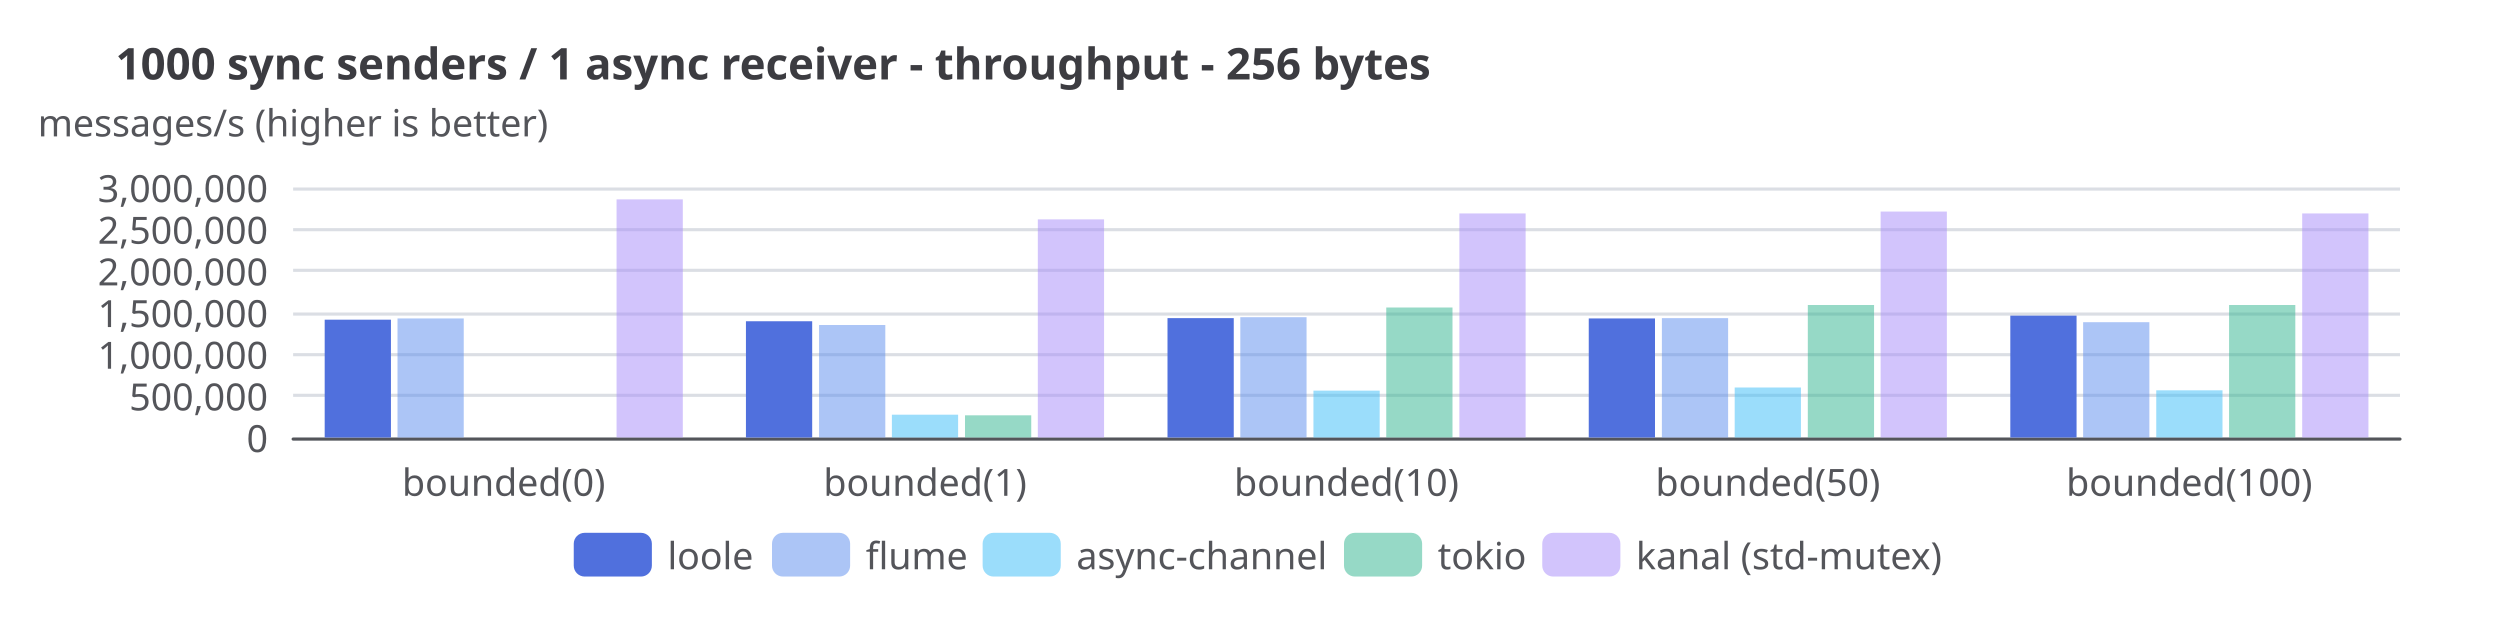
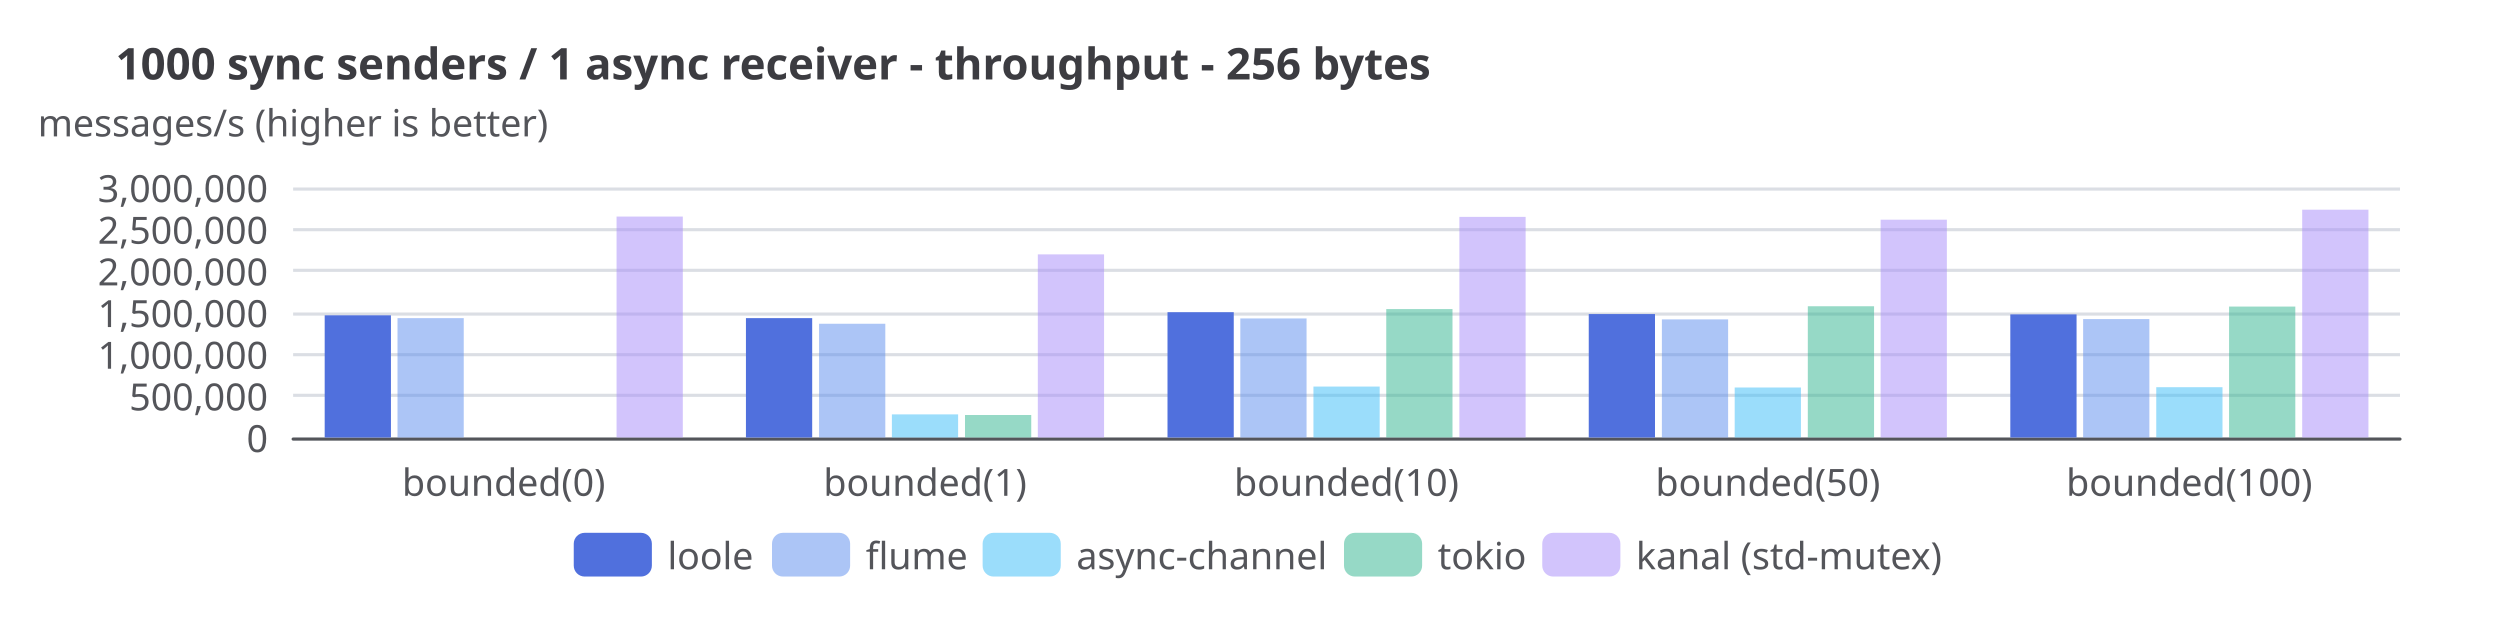
<svg xmlns="http://www.w3.org/2000/svg" width="800" height="200" version="1.1" baseProfile="full" viewBox="0 0 800 200">
  <rect width="800" height="200" x="0" y="0" fill="white" />
  <path d="M93.8 140.5L768 140.5" fill="none" pointer-events="visible" stroke="#dbdee4" class="zr3-cls-22" />
  <path d="M93.8 126.5L768 126.5" fill="none" pointer-events="visible" stroke="#dbdee4" class="zr3-cls-22" />
  <path d="M93.8 113.5L768 113.5" fill="none" pointer-events="visible" stroke="#dbdee4" class="zr3-cls-22" />
  <path d="M93.8 100.5L768 100.5" fill="none" pointer-events="visible" stroke="#dbdee4" class="zr3-cls-22" />
  <path d="M93.8 86.5L768 86.5" fill="none" pointer-events="visible" stroke="#dbdee4" class="zr3-cls-22" />
  <path d="M93.8 73.5L768 73.5" fill="none" pointer-events="visible" stroke="#dbdee4" class="zr3-cls-22" />
  <path d="M93.8 60.5L768 60.5" fill="none" pointer-events="visible" stroke="#dbdee4" class="zr3-cls-22" />
  <text dominant-baseline="central" text-anchor="middle" style="font-size:12px;font-family:sans-serif;" xml:space="preserve" y="-6" transform="translate(93.76 45)" fill="#54555a">messages/s (higher is better)</text>
  <path d="M93.8 140.5L768 140.5" fill="none" pointer-events="visible" stroke="#54555a" stroke-linecap="round" class="zr3-cls-22" />
  <text dominant-baseline="central" text-anchor="end" style="font-size:12px;font-family:sans-serif;" transform="translate(85.76 140)" fill="#54555a">0</text>
  <text dominant-baseline="central" text-anchor="end" style="font-size:12px;font-family:sans-serif;" transform="translate(85.76 126.6667)" fill="#54555a">500,000</text>
  <text dominant-baseline="central" text-anchor="end" style="font-size:12px;font-family:sans-serif;" transform="translate(85.76 113.3333)" fill="#54555a">1,000,000</text>
  <text dominant-baseline="central" text-anchor="end" style="font-size:12px;font-family:sans-serif;" transform="translate(85.76 100)" fill="#54555a">1,500,000</text>
  <text dominant-baseline="central" text-anchor="end" style="font-size:12px;font-family:sans-serif;" transform="translate(85.76 86.6667)" fill="#54555a">2,000,000</text>
  <text dominant-baseline="central" text-anchor="end" style="font-size:12px;font-family:sans-serif;" transform="translate(85.76 73.3333)" fill="#54555a">2,500,000</text>
  <text dominant-baseline="central" text-anchor="end" style="font-size:12px;font-family:sans-serif;" transform="translate(85.76 60)" fill="#54555a">3,000,000</text>
  <text dominant-baseline="central" text-anchor="middle" style="font-size:12px;font-family:sans-serif;" y="6" transform="translate(161.184 148)" fill="#54555a">bounded(0)</text>
  <text dominant-baseline="central" text-anchor="middle" style="font-size:12px;font-family:sans-serif;" y="6" transform="translate(296.032 148)" fill="#54555a">bounded(1)</text>
  <text dominant-baseline="central" text-anchor="middle" style="font-size:12px;font-family:sans-serif;" y="6" transform="translate(430.88 148)" fill="#54555a">bounded(10)</text>
  <text dominant-baseline="central" text-anchor="middle" style="font-size:12px;font-family:sans-serif;" y="6" transform="translate(565.728 148)" fill="#54555a">bounded(50)</text>
  <text dominant-baseline="central" text-anchor="middle" style="font-size:12px;font-family:sans-serif;" y="6" transform="translate(700.576 148)" fill="#54555a">bounded(100)</text>
-   <path d="M103.9 140l21.2 0l0 -37.7l-21.2 0Z" fill="#5070dd" ecmeta_series_index="0" ecmeta_data_index="0" ecmeta_ssr_type="chart" class="zr3-cls-23" />
-   <path d="M238.7 140l21.2 0l0 -37.2l-21.2 0Z" fill="#5070dd" ecmeta_series_index="0" ecmeta_data_index="1" ecmeta_ssr_type="chart" class="zr3-cls-23" />
-   <path d="M373.6 140l21.2 0l0 -38.2l-21.2 0Z" fill="#5070dd" ecmeta_series_index="0" ecmeta_data_index="2" ecmeta_ssr_type="chart" class="zr3-cls-23" />
-   <path d="M508.4 140l21.2 0l0 -38.1l-21.2 0Z" fill="#5070dd" ecmeta_series_index="0" ecmeta_data_index="3" ecmeta_ssr_type="chart" class="zr3-cls-23" />
-   <path d="M643.3 140l21.2 0l0 -39l-21.2 0Z" fill="#5070dd" ecmeta_series_index="0" ecmeta_data_index="4" ecmeta_ssr_type="chart" class="zr3-cls-23" />
-   <path d="M127.2 140l21.2 0l0 -38.1l-21.2 0Z" fill="rgb(91,141,239)" fill-opacity="0.5" ecmeta_series_index="1" ecmeta_data_index="0" ecmeta_ssr_type="chart" class="zr3-cls-24" />
-   <path d="M262.1 140l21.2 0l0 -36l-21.2 0Z" fill="rgb(91,141,239)" fill-opacity="0.5" ecmeta_series_index="1" ecmeta_data_index="1" ecmeta_ssr_type="chart" class="zr3-cls-24" />
-   <path d="M396.9 140l21.2 0l0 -38.5l-21.2 0Z" fill="rgb(91,141,239)" fill-opacity="0.5" ecmeta_series_index="1" ecmeta_data_index="2" ecmeta_ssr_type="chart" class="zr3-cls-24" />
-   <path d="M531.8 140l21.2 0l0 -38.2l-21.2 0Z" fill="rgb(91,141,239)" fill-opacity="0.5" ecmeta_series_index="1" ecmeta_data_index="3" ecmeta_ssr_type="chart" class="zr3-cls-24" />
-   <path d="M666.6 140l21.2 0l0 -36.9l-21.2 0Z" fill="rgb(91,141,239)" fill-opacity="0.5" ecmeta_series_index="1" ecmeta_data_index="4" ecmeta_ssr_type="chart" class="zr3-cls-24" />
-   <path d="M285.4 140l21.2 0l0 -7.3l-21.2 0Z" fill="rgb(56,189,248)" fill-opacity="0.5" ecmeta_series_index="2" ecmeta_data_index="1" ecmeta_ssr_type="chart" class="zr3-cls-25" />
-   <path d="M420.3 140l21.2 0l0 -15l-21.2 0Z" fill="rgb(56,189,248)" fill-opacity="0.5" ecmeta_series_index="2" ecmeta_data_index="2" ecmeta_ssr_type="chart" class="zr3-cls-25" />
+   <path d="M103.9 140l21.2 0l0 -39.1l-21.2 0Z" fill="#5070dd" ecmeta_series_index="0" ecmeta_data_index="0" ecmeta_ssr_type="chart" class="zr3-cls-23" />
+   <path d="M238.7 140l21.2 0l0 -38.2l-21.2 0Z" fill="#5070dd" ecmeta_series_index="0" ecmeta_data_index="1" ecmeta_ssr_type="chart" class="zr3-cls-23" />
+   <path d="M373.6 140l21.2 0l0 -40.1l-21.2 0Z" fill="#5070dd" ecmeta_series_index="0" ecmeta_data_index="2" ecmeta_ssr_type="chart" class="zr3-cls-23" />
+   <path d="M508.4 140l21.2 0l0 -39.5l-21.2 0Z" fill="#5070dd" ecmeta_series_index="0" ecmeta_data_index="3" ecmeta_ssr_type="chart" class="zr3-cls-23" />
+   <path d="M643.3 140l21.2 0l0 -39.4l-21.2 0Z" fill="#5070dd" ecmeta_series_index="0" ecmeta_data_index="4" ecmeta_ssr_type="chart" class="zr3-cls-23" />
+   <path d="M127.2 140l21.2 0l0 -38.2l-21.2 0Z" fill="rgb(91,141,239)" fill-opacity="0.5" ecmeta_series_index="1" ecmeta_data_index="0" ecmeta_ssr_type="chart" class="zr3-cls-24" />
+   <path d="M262.1 140l21.2 0l0 -36.4l-21.2 0Z" fill="rgb(91,141,239)" fill-opacity="0.5" ecmeta_series_index="1" ecmeta_data_index="1" ecmeta_ssr_type="chart" class="zr3-cls-24" />
+   <path d="M396.9 140l21.2 0l0 -38.1l-21.2 0Z" fill="rgb(91,141,239)" fill-opacity="0.5" ecmeta_series_index="1" ecmeta_data_index="2" ecmeta_ssr_type="chart" class="zr3-cls-24" />
+   <path d="M531.8 140l21.2 0l0 -37.8l-21.2 0Z" fill="rgb(91,141,239)" fill-opacity="0.5" ecmeta_series_index="1" ecmeta_data_index="3" ecmeta_ssr_type="chart" class="zr3-cls-24" />
+   <path d="M666.6 140l21.2 0l0 -37.9l-21.2 0Z" fill="rgb(91,141,239)" fill-opacity="0.5" ecmeta_series_index="1" ecmeta_data_index="4" ecmeta_ssr_type="chart" class="zr3-cls-24" />
+   <path d="M285.4 140l21.2 0l0 -7.4l-21.2 0Z" fill="rgb(56,189,248)" fill-opacity="0.5" ecmeta_series_index="2" ecmeta_data_index="1" ecmeta_ssr_type="chart" class="zr3-cls-25" />
+   <path d="M420.3 140l21.2 0l0 -16.3l-21.2 0Z" fill="rgb(56,189,248)" fill-opacity="0.5" ecmeta_series_index="2" ecmeta_data_index="2" ecmeta_ssr_type="chart" class="zr3-cls-25" />
  <path d="M555.1 140l21.2 0l0 -16l-21.2 0Z" fill="rgb(56,189,248)" fill-opacity="0.5" ecmeta_series_index="2" ecmeta_data_index="3" ecmeta_ssr_type="chart" class="zr3-cls-25" />
-   <path d="M690 140l21.2 0l0 -15.1l-21.2 0Z" fill="rgb(56,189,248)" fill-opacity="0.5" ecmeta_series_index="2" ecmeta_data_index="4" ecmeta_ssr_type="chart" class="zr3-cls-25" />
-   <path d="M308.8 140l21.2 0l0 -7.1l-21.2 0Z" fill="rgb(47,181,142)" fill-opacity="0.5" ecmeta_series_index="3" ecmeta_data_index="1" ecmeta_ssr_type="chart" class="zr3-cls-26" />
-   <path d="M443.6 140l21.2 0l0 -41.6l-21.2 0Z" fill="rgb(47,181,142)" fill-opacity="0.5" ecmeta_series_index="3" ecmeta_data_index="2" ecmeta_ssr_type="chart" class="zr3-cls-26" />
-   <path d="M578.5 140l21.2 0l0 -42.4l-21.2 0Z" fill="rgb(47,181,142)" fill-opacity="0.5" ecmeta_series_index="3" ecmeta_data_index="3" ecmeta_ssr_type="chart" class="zr3-cls-26" />
-   <path d="M713.3 140l21.2 0l0 -42.4l-21.2 0Z" fill="rgb(47,181,142)" fill-opacity="0.5" ecmeta_series_index="3" ecmeta_data_index="4" ecmeta_ssr_type="chart" class="zr3-cls-26" />
-   <path d="M197.3 140l21.2 0l0 -76.2l-21.2 0Z" fill="rgb(167,139,250)" fill-opacity="0.5" ecmeta_series_index="4" ecmeta_data_index="0" ecmeta_ssr_type="chart" class="zr3-cls-27" />
-   <path d="M332.1 140l21.2 0l0 -69.8l-21.2 0Z" fill="rgb(167,139,250)" fill-opacity="0.5" ecmeta_series_index="4" ecmeta_data_index="1" ecmeta_ssr_type="chart" class="zr3-cls-27" />
-   <path d="M467 140l21.2 0l0 -71.7l-21.2 0Z" fill="rgb(167,139,250)" fill-opacity="0.5" ecmeta_series_index="4" ecmeta_data_index="2" ecmeta_ssr_type="chart" class="zr3-cls-27" />
-   <path d="M601.8 140l21.2 0l0 -72.3l-21.2 0Z" fill="rgb(167,139,250)" fill-opacity="0.5" ecmeta_series_index="4" ecmeta_data_index="3" ecmeta_ssr_type="chart" class="zr3-cls-27" />
-   <path d="M736.7 140l21.2 0l0 -71.7l-21.2 0Z" fill="rgb(167,139,250)" fill-opacity="0.5" ecmeta_series_index="4" ecmeta_data_index="4" ecmeta_ssr_type="chart" class="zr3-cls-27" />
+   <path d="M690 140l21.2 0l0 -16.1l-21.2 0Z" fill="rgb(56,189,248)" fill-opacity="0.5" ecmeta_series_index="2" ecmeta_data_index="4" ecmeta_ssr_type="chart" class="zr3-cls-25" />
+   <path d="M308.8 140l21.2 0l0 -7.2l-21.2 0Z" fill="rgb(47,181,142)" fill-opacity="0.5" ecmeta_series_index="3" ecmeta_data_index="1" ecmeta_ssr_type="chart" class="zr3-cls-26" />
+   <path d="M443.6 140l21.2 0l0 -41.1l-21.2 0Z" fill="rgb(47,181,142)" fill-opacity="0.5" ecmeta_series_index="3" ecmeta_data_index="2" ecmeta_ssr_type="chart" class="zr3-cls-26" />
+   <path d="M578.5 140l21.2 0l0 -42l-21.2 0Z" fill="rgb(47,181,142)" fill-opacity="0.5" ecmeta_series_index="3" ecmeta_data_index="3" ecmeta_ssr_type="chart" class="zr3-cls-26" />
+   <path d="M713.3 140l21.2 0l0 -41.9l-21.2 0Z" fill="rgb(47,181,142)" fill-opacity="0.5" ecmeta_series_index="3" ecmeta_data_index="4" ecmeta_ssr_type="chart" class="zr3-cls-26" />
+   <path d="M197.3 140l21.2 0l0 -70.7l-21.2 0Z" fill="rgb(167,139,250)" fill-opacity="0.5" ecmeta_series_index="4" ecmeta_data_index="0" ecmeta_ssr_type="chart" class="zr3-cls-27" />
+   <path d="M332.1 140l21.2 0l0 -58.6l-21.2 0Z" fill="rgb(167,139,250)" fill-opacity="0.5" ecmeta_series_index="4" ecmeta_data_index="1" ecmeta_ssr_type="chart" class="zr3-cls-27" />
+   <path d="M467 140l21.2 0l0 -70.6l-21.2 0Z" fill="rgb(167,139,250)" fill-opacity="0.5" ecmeta_series_index="4" ecmeta_data_index="2" ecmeta_ssr_type="chart" class="zr3-cls-27" />
+   <path d="M601.8 140l21.2 0l0 -69.7l-21.2 0Z" fill="rgb(167,139,250)" fill-opacity="0.5" ecmeta_series_index="4" ecmeta_data_index="3" ecmeta_ssr_type="chart" class="zr3-cls-27" />
+   <path d="M736.7 140l21.2 0l0 -72.9l-21.2 0Z" fill="rgb(167,139,250)" fill-opacity="0.5" ecmeta_series_index="4" ecmeta_data_index="4" ecmeta_ssr_type="chart" class="zr3-cls-27" />
  <path d="M-5 -5.5l442.8 0l0 25l-442.8 0Z" transform="translate(183.6 170.5)" fill="rgb(0,0,0)" fill-opacity="0" stroke="#b7b9be" stroke-width="0" class="zr3-cls-22" />
  <path d="M3.5 0L21.5 0A3.5 3.5 0 0 1 25 3.5L25 10.5A3.5 3.5 0 0 1 21.5 14L3.5 14A3.5 3.5 0 0 1 0 10.5L0 3.5A3.5 3.5 0 0 1 3.5 0Z" transform="translate(183.6 170.5)" fill="#5070dd" ecmeta_series_index="0" ecmeta_data_index="0" ecmeta_ssr_type="legend" ecmeta_silent="true" class="zr3-cls-22" />
  <text dominant-baseline="central" text-anchor="start" style="font-size:12px;font-family:sans-serif;" x="30" y="7" transform="translate(183.6 170.5)" fill="#54555a">loole</text>
  <path d="M0 0l55.4 0l0 14l-55.4 0Z" transform="translate(183.6 170.5)" fill="none" pointer-events="visible" ecmeta_series_index="0" ecmeta_data_index="0" ecmeta_ssr_type="legend" class="zr3-cls-28" />
  <path d="M3.5 0L21.5 0A3.5 3.5 0 0 1 25 3.5L25 10.5A3.5 3.5 0 0 1 21.5 14L3.5 14A3.5 3.5 0 0 1 0 10.5L0 3.5A3.5 3.5 0 0 1 3.5 0Z" transform="translate(247.04 170.5)" fill="rgb(91,141,239)" fill-opacity="0.5" ecmeta_series_index="1" ecmeta_data_index="1" ecmeta_ssr_type="legend" ecmeta_silent="true" class="zr3-cls-22" />
  <text dominant-baseline="central" text-anchor="start" style="font-size:12px;font-family:sans-serif;" x="30" y="7" transform="translate(247.04 170.5)" fill="#54555a">flume</text>
  <path d="M0 0l59.4 0l0 14l-59.4 0Z" transform="translate(247.04 170.5)" fill="none" pointer-events="visible" ecmeta_series_index="1" ecmeta_data_index="1" ecmeta_ssr_type="legend" class="zr3-cls-28" />
  <path d="M3.5 0L21.5 0A3.5 3.5 0 0 1 25 3.5L25 10.5A3.5 3.5 0 0 1 21.5 14L3.5 14A3.5 3.5 0 0 1 0 10.5L0 3.5A3.5 3.5 0 0 1 3.5 0Z" transform="translate(314.44 170.5)" fill="rgb(56,189,248)" fill-opacity="0.5" ecmeta_series_index="2" ecmeta_data_index="2" ecmeta_ssr_type="legend" ecmeta_silent="true" class="zr3-cls-22" />
  <text dominant-baseline="central" text-anchor="start" style="font-size:12px;font-family:sans-serif;" x="30" y="7" transform="translate(314.44 170.5)" fill="#54555a">async-channel</text>
  <path d="M0 0l107.6 0l0 14l-107.6 0Z" transform="translate(314.44 170.5)" fill="none" pointer-events="visible" ecmeta_series_index="2" ecmeta_data_index="2" ecmeta_ssr_type="legend" class="zr3-cls-28" />
  <path d="M3.5 0L21.5 0A3.5 3.5 0 0 1 25 3.5L25 10.5A3.5 3.5 0 0 1 21.5 14L3.5 14A3.5 3.5 0 0 1 0 10.5L0 3.5A3.5 3.5 0 0 1 3.5 0Z" transform="translate(430.08 170.5)" fill="rgb(47,181,142)" fill-opacity="0.5" ecmeta_series_index="3" ecmeta_data_index="3" ecmeta_ssr_type="legend" ecmeta_silent="true" class="zr3-cls-22" />
  <text dominant-baseline="central" text-anchor="start" style="font-size:12px;font-family:sans-serif;" x="30" y="7" transform="translate(430.08 170.5)" fill="#54555a">tokio</text>
  <path d="M0 0l55.4 0l0 14l-55.4 0Z" transform="translate(430.08 170.5)" fill="none" pointer-events="visible" ecmeta_series_index="3" ecmeta_data_index="3" ecmeta_ssr_type="legend" class="zr3-cls-28" />
  <path d="M3.5 0L21.5 0A3.5 3.5 0 0 1 25 3.5L25 10.5A3.5 3.5 0 0 1 21.5 14L3.5 14A3.5 3.5 0 0 1 0 10.5L0 3.5A3.5 3.5 0 0 1 3.5 0Z" transform="translate(493.52 170.5)" fill="rgb(167,139,250)" fill-opacity="0.5" ecmeta_series_index="4" ecmeta_data_index="4" ecmeta_ssr_type="legend" ecmeta_silent="true" class="zr3-cls-22" />
  <text dominant-baseline="central" text-anchor="start" style="font-size:12px;font-family:sans-serif;" xml:space="preserve" x="30" y="7" transform="translate(493.52 170.5)" fill="#54555a">kanal (std-mutex)</text>
  <path d="M0 0l122.9 0l0 14l-122.9 0Z" transform="translate(493.52 170.5)" fill="none" pointer-events="visible" ecmeta_series_index="4" ecmeta_data_index="4" ecmeta_ssr_type="legend" class="zr3-cls-28" />
  <path d="M-5 -5l395.3 0l0 24l-395.3 0Z" transform="translate(37 13)" fill="rgb(0,0,0)" fill-opacity="0" stroke="#3c3c41" stroke-width="0" class="zr3-cls-22" />
  <text dominant-baseline="central" text-anchor="start" style="font-size:14px;font-family:sans-serif;font-weight:bold;" xml:space="preserve" y="7" transform="translate(37 13)" fill="#3c3c41">1000 sync senders / 1 async receiver - throughput - 256 bytes</text>
  <style>
.zr3-cls-22:hover {
pointer-events:none;
}
.zr3-cls-23:hover {
cursor:pointer;
fill:rgba(88,123,243,1);
}
.zr3-cls-24:hover {
cursor:pointer;
fill:rgba(100,155,255,0.5);
}
.zr3-cls-25:hover {
cursor:pointer;
fill:rgba(61,207,255,0.5);
}
.zr3-cls-26:hover {
cursor:pointer;
fill:rgba(51,199,156,0.5);
}
.zr3-cls-27:hover {
cursor:pointer;
fill:rgba(183,152,255,0.5);
}
.zr3-cls-28:hover {
cursor:pointer;
fill:rgba(0,0,0,0);
}



</style>
</svg>
